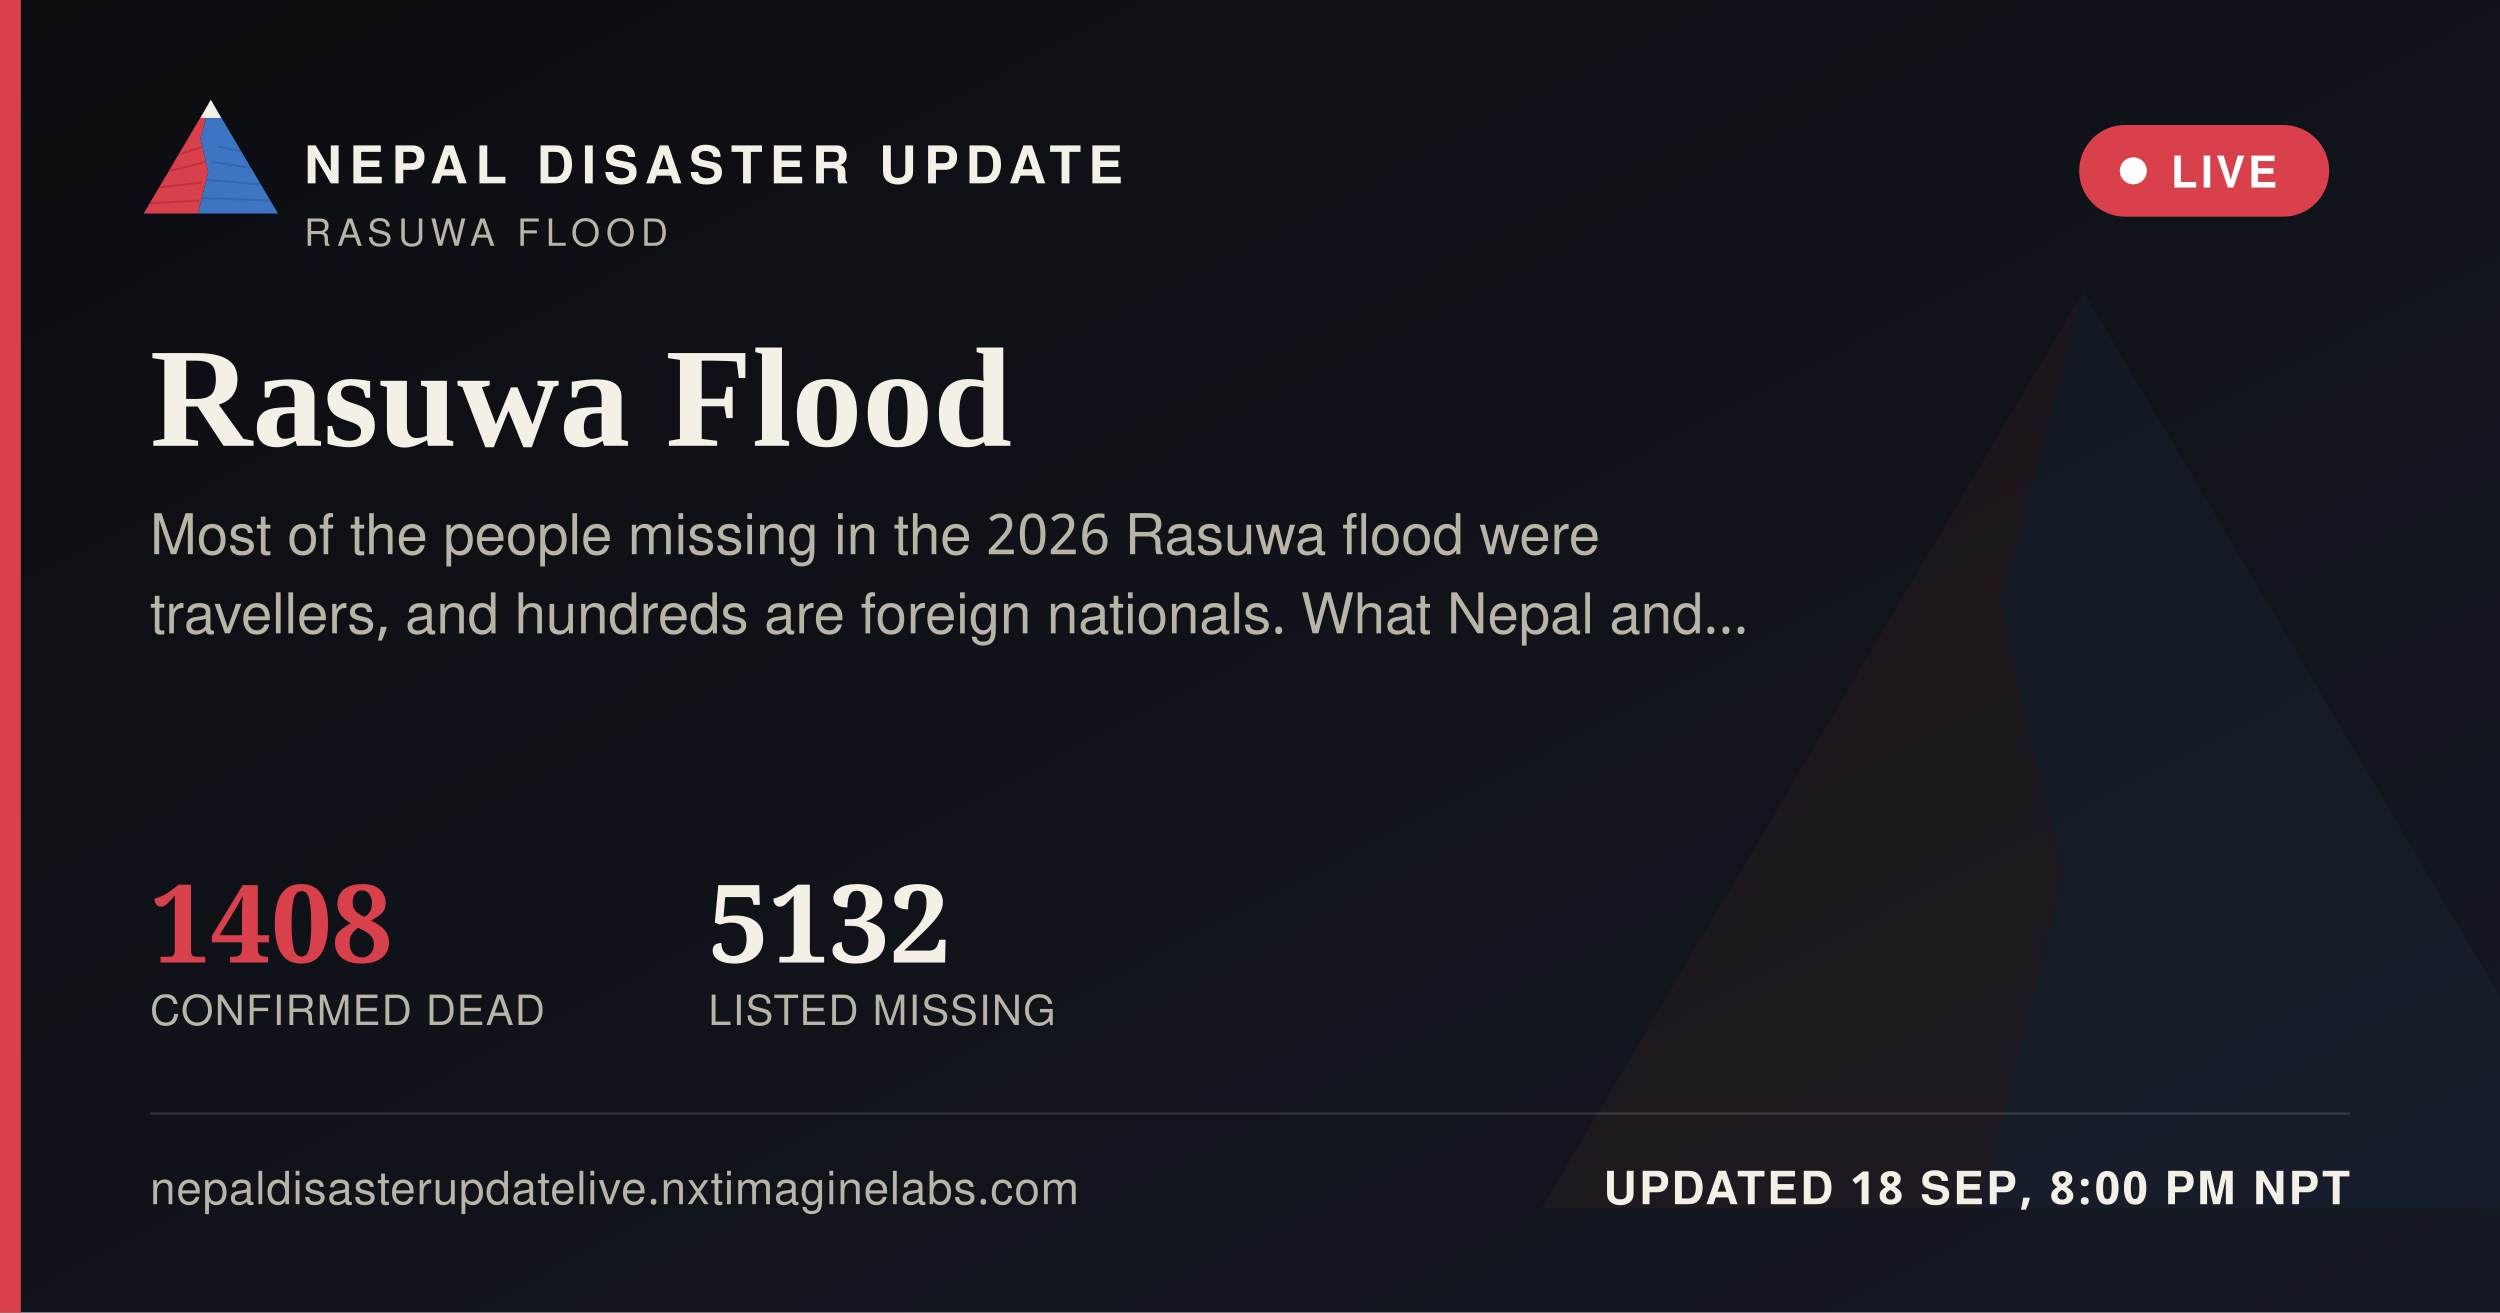
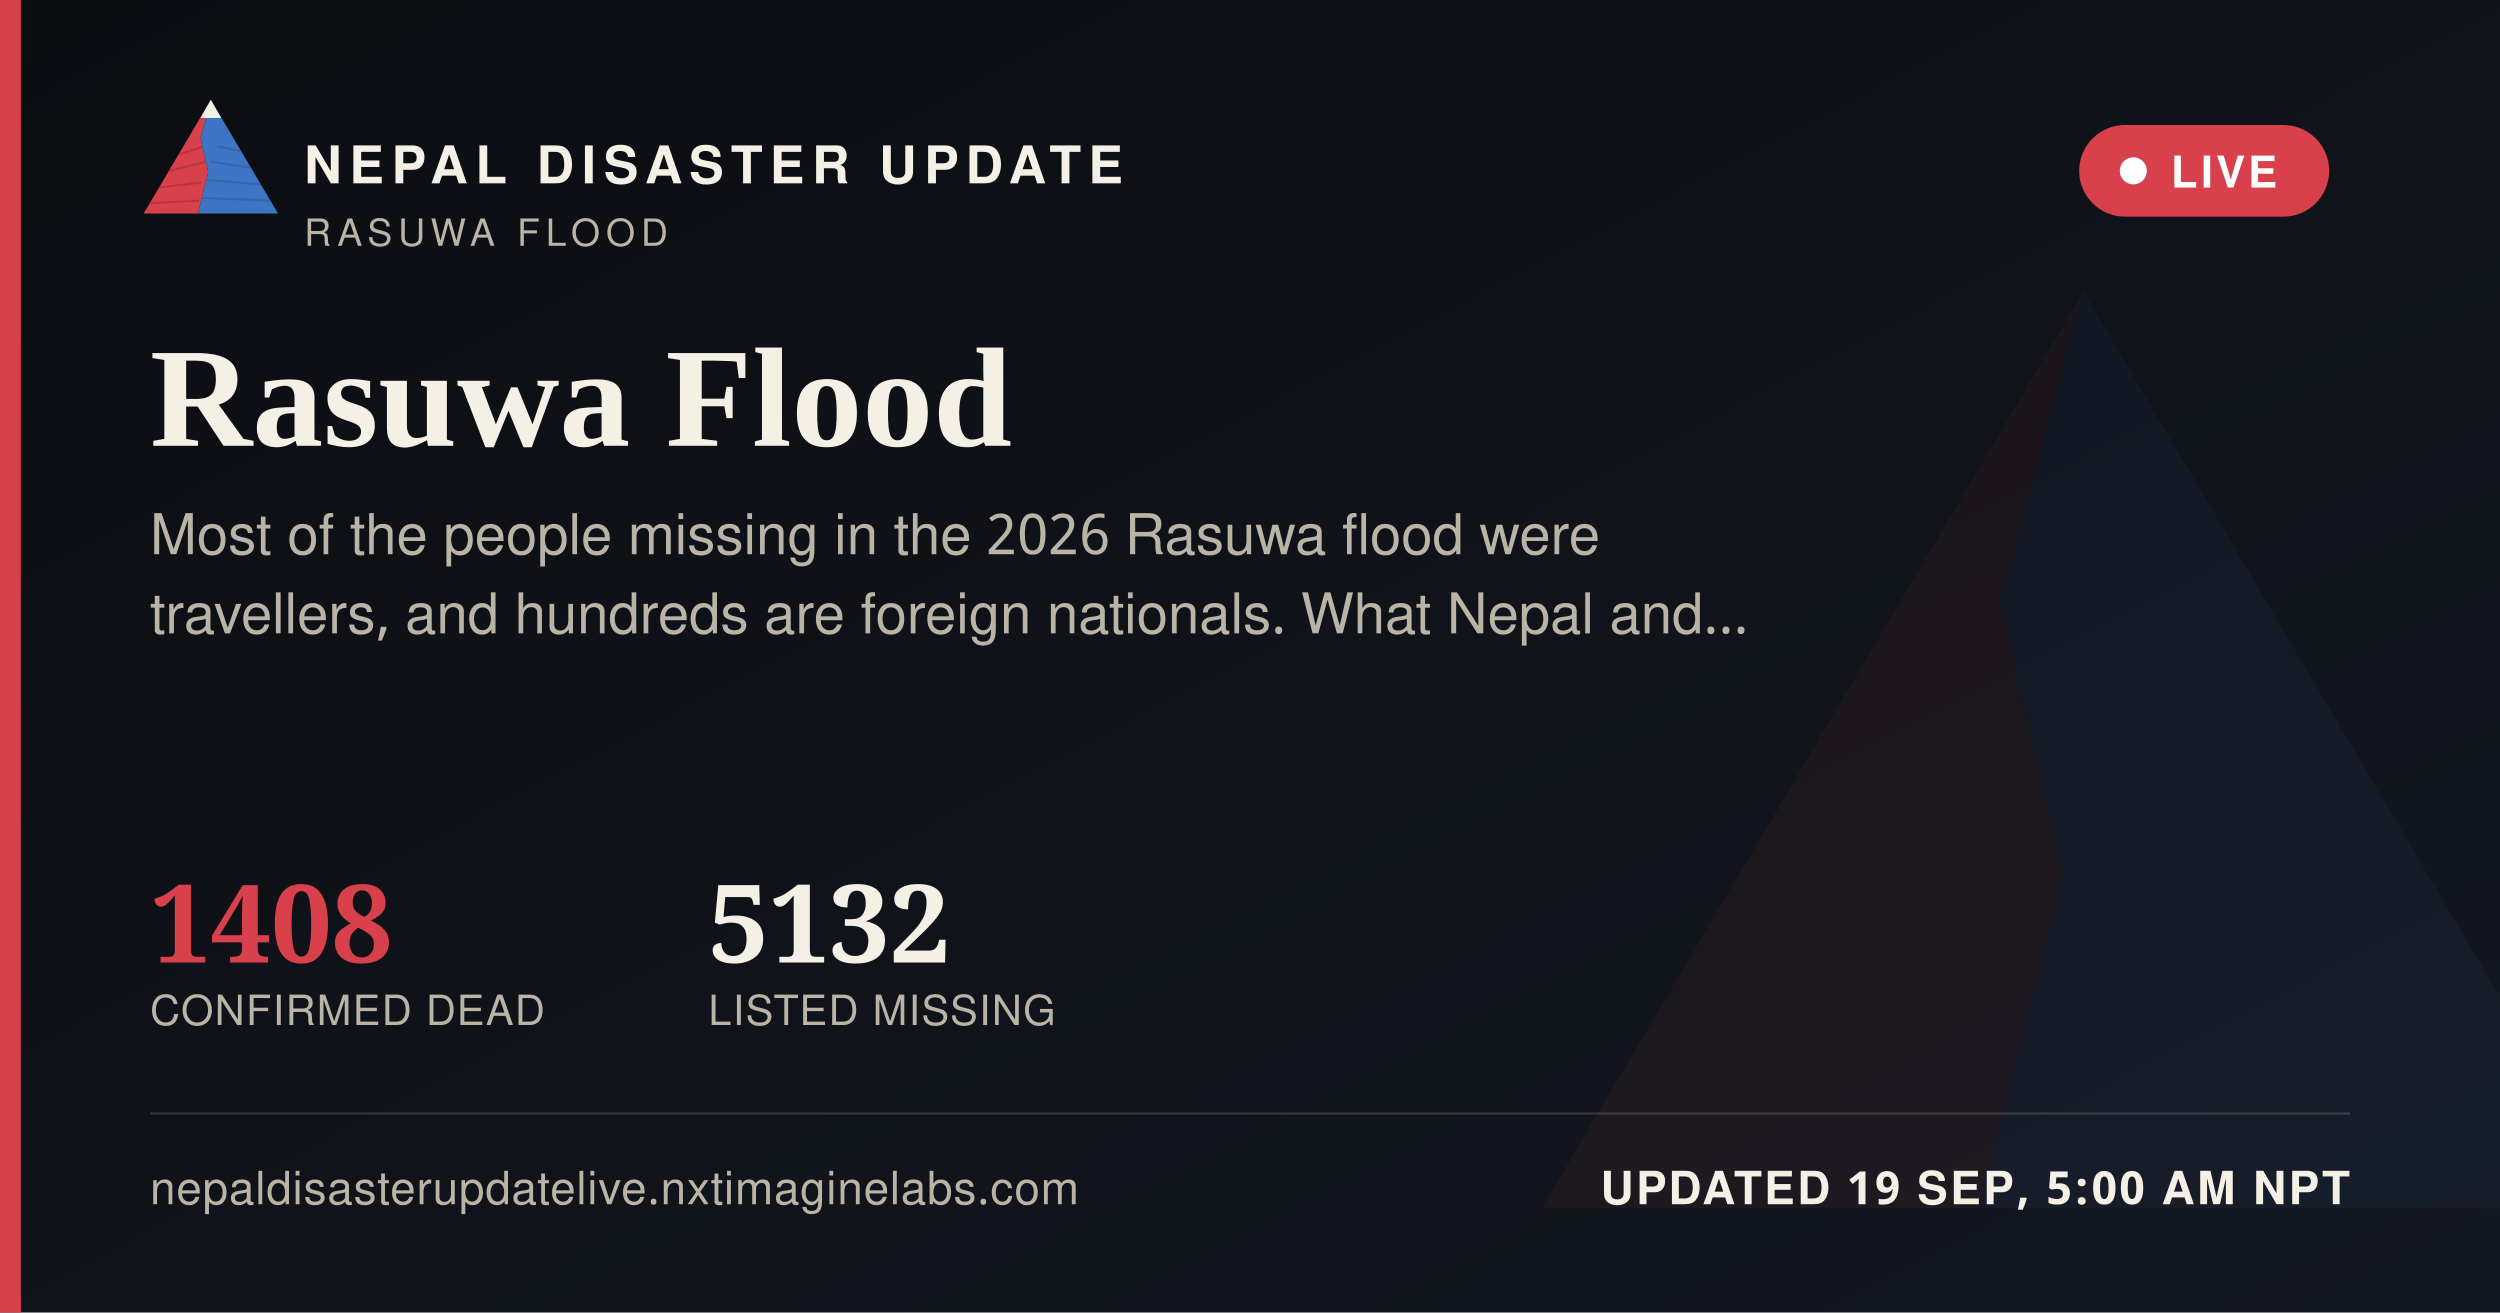
<svg xmlns="http://www.w3.org/2000/svg" width="1200" height="630" viewBox="0 0 1200 630">
  <defs>
    <linearGradient id="ogbg" x1="0" y1="0" x2="1" y2="1">
      <stop offset="0" stop-color="#0B0D11" />
      <stop offset="1" stop-color="#141821" />
    </linearGradient>
  </defs>
  <rect width="1200" height="630" fill="url(#ogbg)" />
  <g transform="translate(700,60) scale(5)" opacity="0.06">
    <polygon points="60,16 52,46 58,72 50,104 8,104" fill="#D8404B" />
    <polygon points="60,16 112,104 50,104 58,72 52,46" fill="#3D74C4" />
  </g>
  <rect x="0" y="0" width="10" height="630" fill="#D8404B" />
  <g transform="translate(64,38) scale(0.62)">
    <g>
      <defs>
        <clipPath id="ogLc">
          <polygon points="60,16 52,46 58,72 50,104 8,104" />
        </clipPath>
        <clipPath id="ogRc">
          <polygon points="60,16 112,104 50,104 58,72 52,46" />
        </clipPath>
      </defs>
      <polygon points="60,16 52,46 58,72 50,104 8,104" fill="#D8404B" />
      <g clip-path="url(#ogLc)" stroke="#A32A34" stroke-width="1.6" fill="none" opacity="0.55">
        <path d="M30,60 L55,52" />
        <path d="M24,72 L56,64" />
        <path d="M18,84 L53,80" />
        <path d="M13,96 L51,94" />
      </g>
      <polygon points="60,16 112,104 50,104 58,72 52,46" fill="#3D74C4" />
      <g clip-path="url(#ogRc)" stroke="#2A5793" stroke-width="1.6" fill="none" opacity="0.5">
        <path d="M65,52 L95,58" />
        <path d="M60,64 L100,70" />
        <path d="M56,78 L104,82" />
        <path d="M52,92 L108,94" />
      </g>
      <polygon points="60,16 52,30 68,30" fill="#F4F0E6" />
    </g>
  </g>
  <text x="146" y="88" font-family="'Public Sans', 'Noto Sans Devanagari', 'Helvetica Neue', Helvetica, Arial, sans-serif" font-size="25" font-weight="800" letter-spacing="3.6" fill="#F4F0E6">NEPAL DISASTER UPDATE</text>
  <text x="146" y="118" font-family="'Public Sans', 'Noto Sans Devanagari', 'Helvetica Neue', Helvetica, Arial, sans-serif" font-size="18" letter-spacing="2.8" fill="#B9B4A6">RASUWA FLOOD</text>
  <g>
    <rect x="998" y="60" width="120" height="44" rx="22" fill="#D8404B" stroke="none" />
    <circle cx="1024" cy="82" r="6.5" fill="#FFFFFF" />
    <text x="1042" y="90" font-family="'Public Sans', 'Noto Sans Devanagari', 'Helvetica Neue', Helvetica, Arial, sans-serif" font-size="21" font-weight="700" letter-spacing="1.6" fill="#FFFFFF">LIVE</text>
  </g>
  <text x="72" y="214" font-family="Newsreader, 'Noto Serif Devanagari', Georgia, 'Times New Roman', serif" font-size="68" font-weight="600" fill="#F4F0E6">Rasuwa Flood</text>
  <text x="72" y="266" font-family="'Public Sans', 'Noto Sans Devanagari', 'Helvetica Neue', Helvetica, Arial, sans-serif" font-size="27" fill="#B9B4A6">Most of the people missing in the 2026 Rasuwa flood were</text>
  <text x="72" y="304" font-family="'Public Sans', 'Noto Sans Devanagari', 'Helvetica Neue', Helvetica, Arial, sans-serif" font-size="27" fill="#B9B4A6">travellers, and hundreds are foreign nationals. What Nepal and…</text>
  <g transform="translate(72,462)">
    <text x="0" y="0" font-family="Newsreader, 'Noto Serif Devanagari', Georgia, 'Times New Roman', serif" font-size="52" font-weight="600" fill="#D8404B">1408</text>
    <text x="0" y="30" font-family="'Public Sans', 'Noto Sans Devanagari', 'Helvetica Neue', Helvetica, Arial, sans-serif" font-size="20" letter-spacing="0.6" fill="#B9B4A6">CONFIRMED DEAD</text>
    <text x="268" y="0" font-family="Newsreader, 'Noto Serif Devanagari', Georgia, 'Times New Roman', serif" font-size="52" font-weight="600" fill="#F4F0E6">5132</text>
    <text x="268" y="30" font-family="'Public Sans', 'Noto Sans Devanagari', 'Helvetica Neue', Helvetica, Arial, sans-serif" font-size="20" letter-spacing="0.6" fill="#B9B4A6">LISTED MISSING</text>
  </g>
  <rect x="72" y="534" width="1056" height="1" fill="rgba(244,240,230,0.16)" />
  <text x="72" y="578" font-family="'Public Sans', 'Noto Sans Devanagari', 'Helvetica Neue', Helvetica, Arial, sans-serif" font-size="22" fill="#B9B4A6" letter-spacing="0.4">nepaldisasterupdatelive.nxtimaginelabs.com</text>
-   <text x="1128" y="578" text-anchor="end" font-family="'Public Sans', 'Noto Sans Devanagari', 'Helvetica Neue', Helvetica, Arial, sans-serif" font-size="22" font-weight="700" letter-spacing="1.2" fill="#F4F0E6">UPDATED 18 SEP, 8:00 PM NPT</text>
+   <text x="1128" y="578" text-anchor="end" font-family="'Public Sans', 'Noto Sans Devanagari', 'Helvetica Neue', Helvetica, Arial, sans-serif" font-size="22" font-weight="700" letter-spacing="1.2" fill="#F4F0E6">UPDATED 19 SEP, 5:00 AM NPT</text>
</svg>
